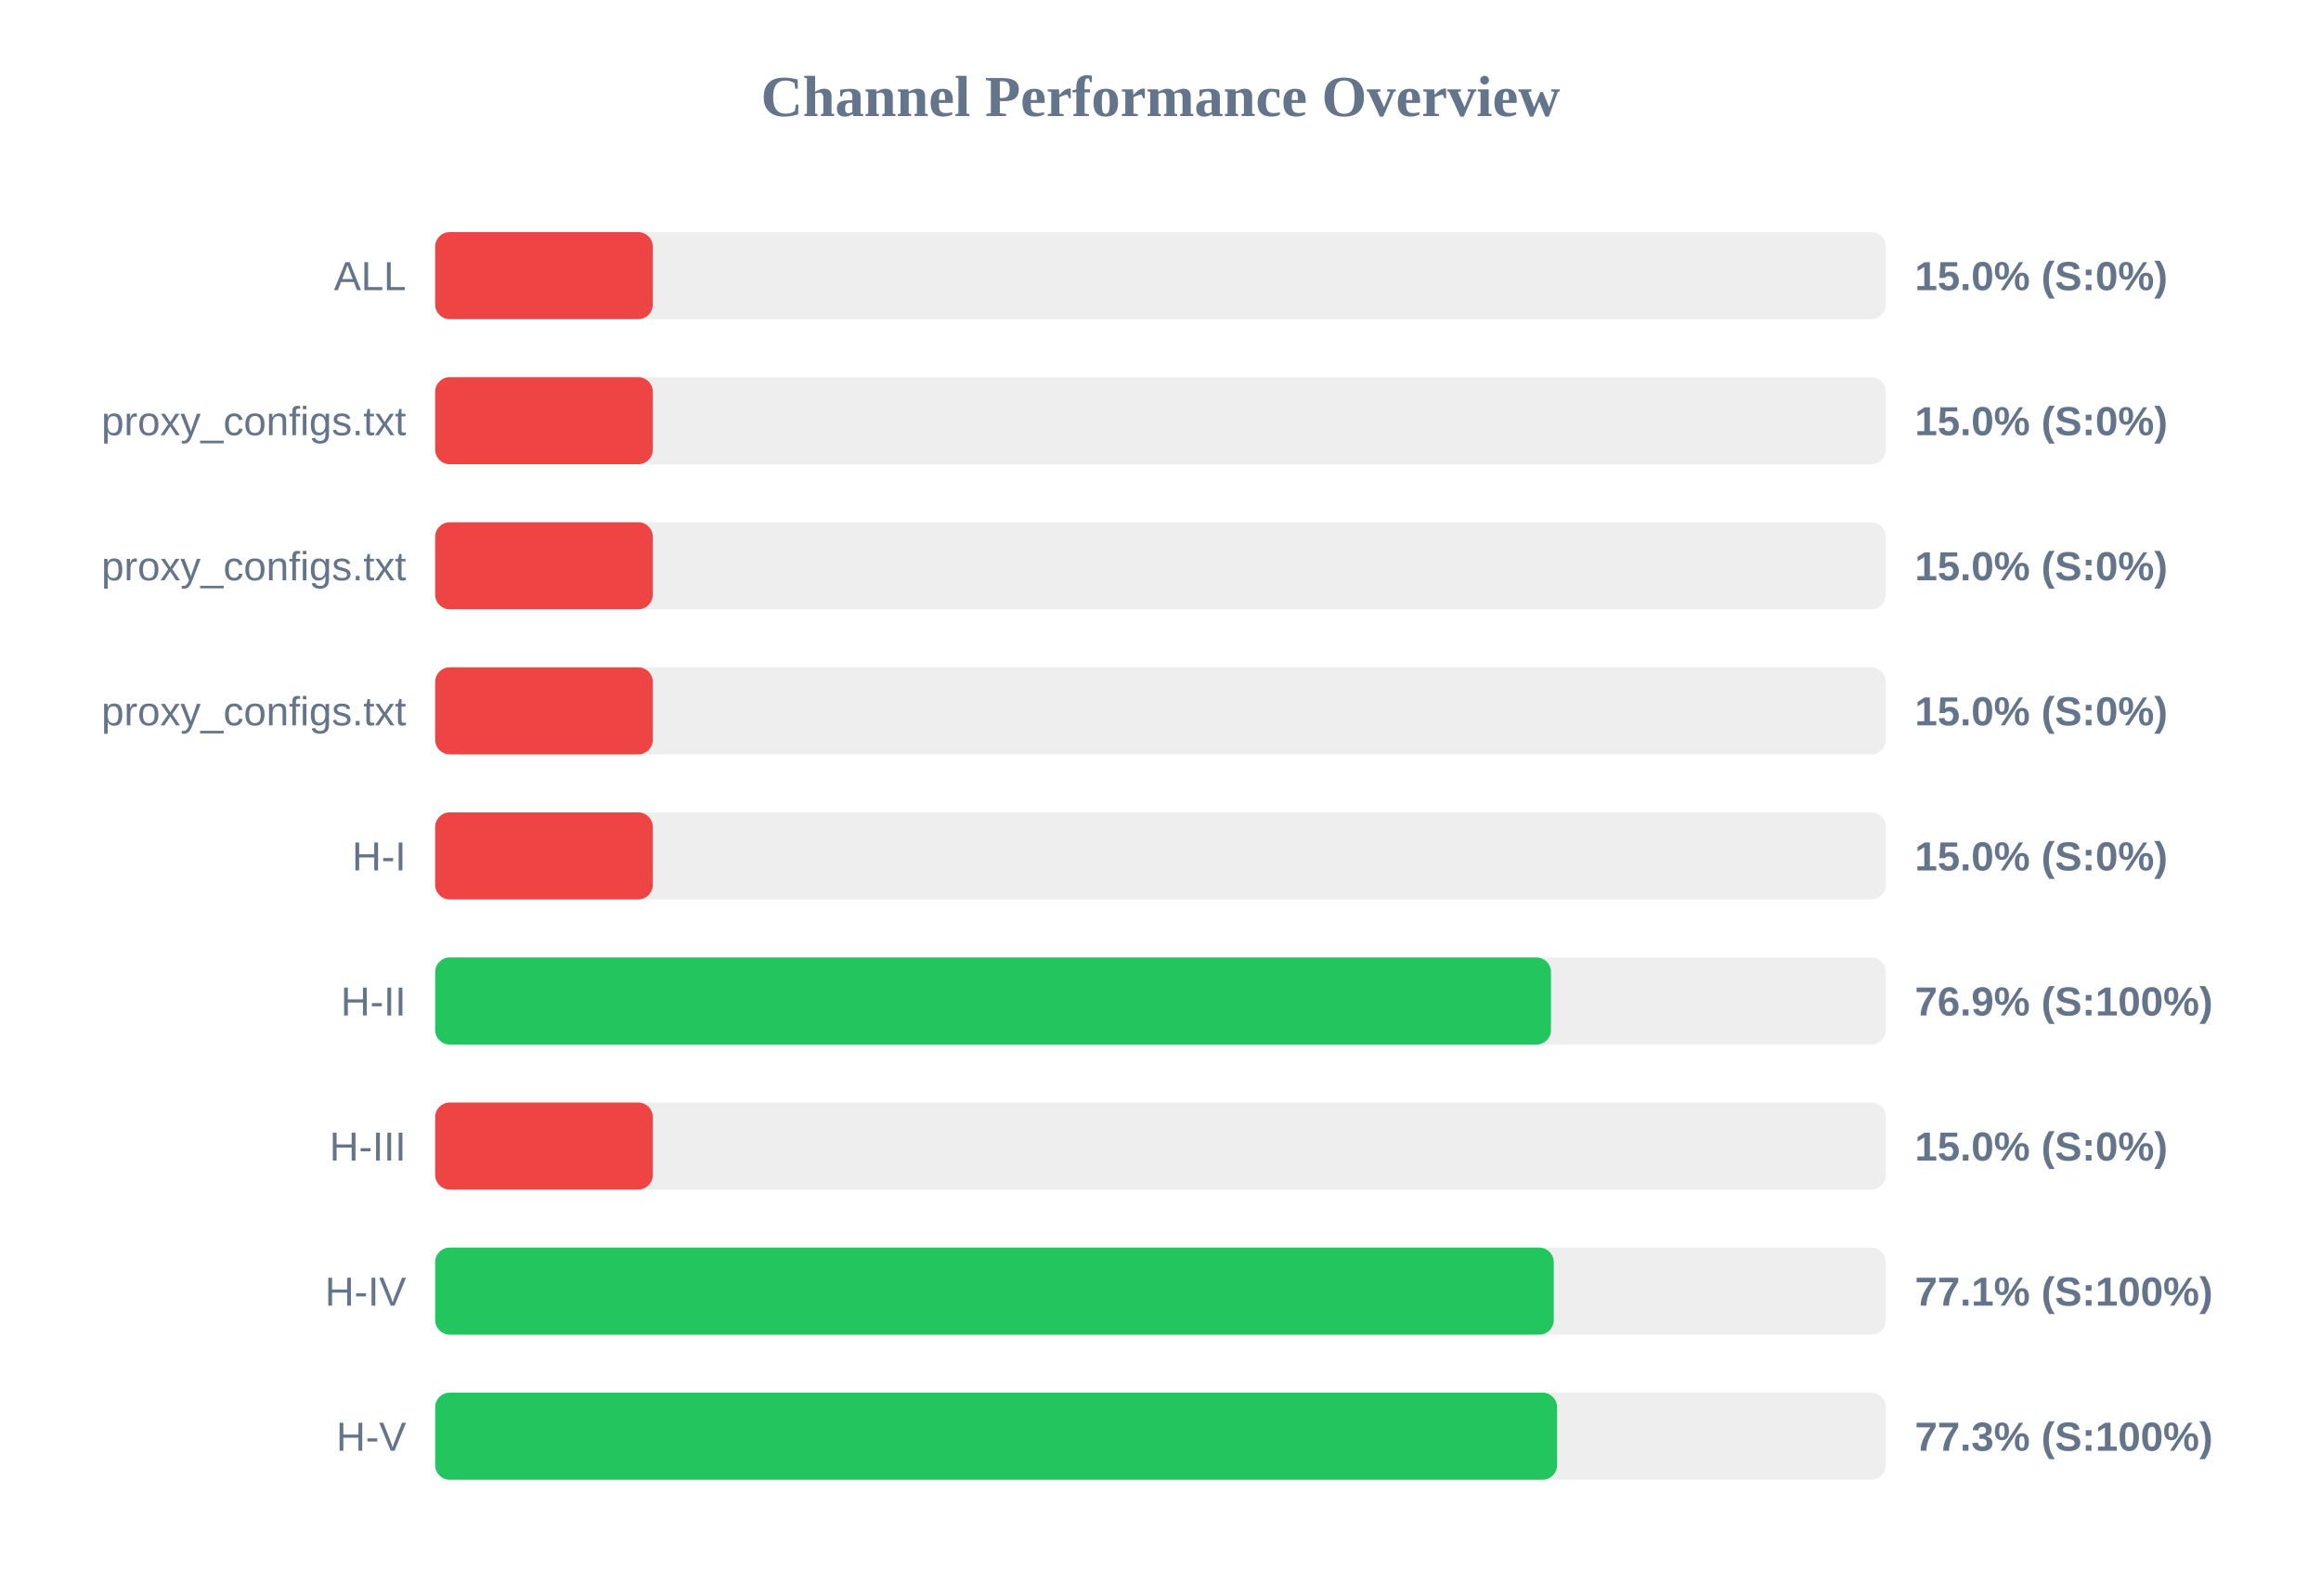
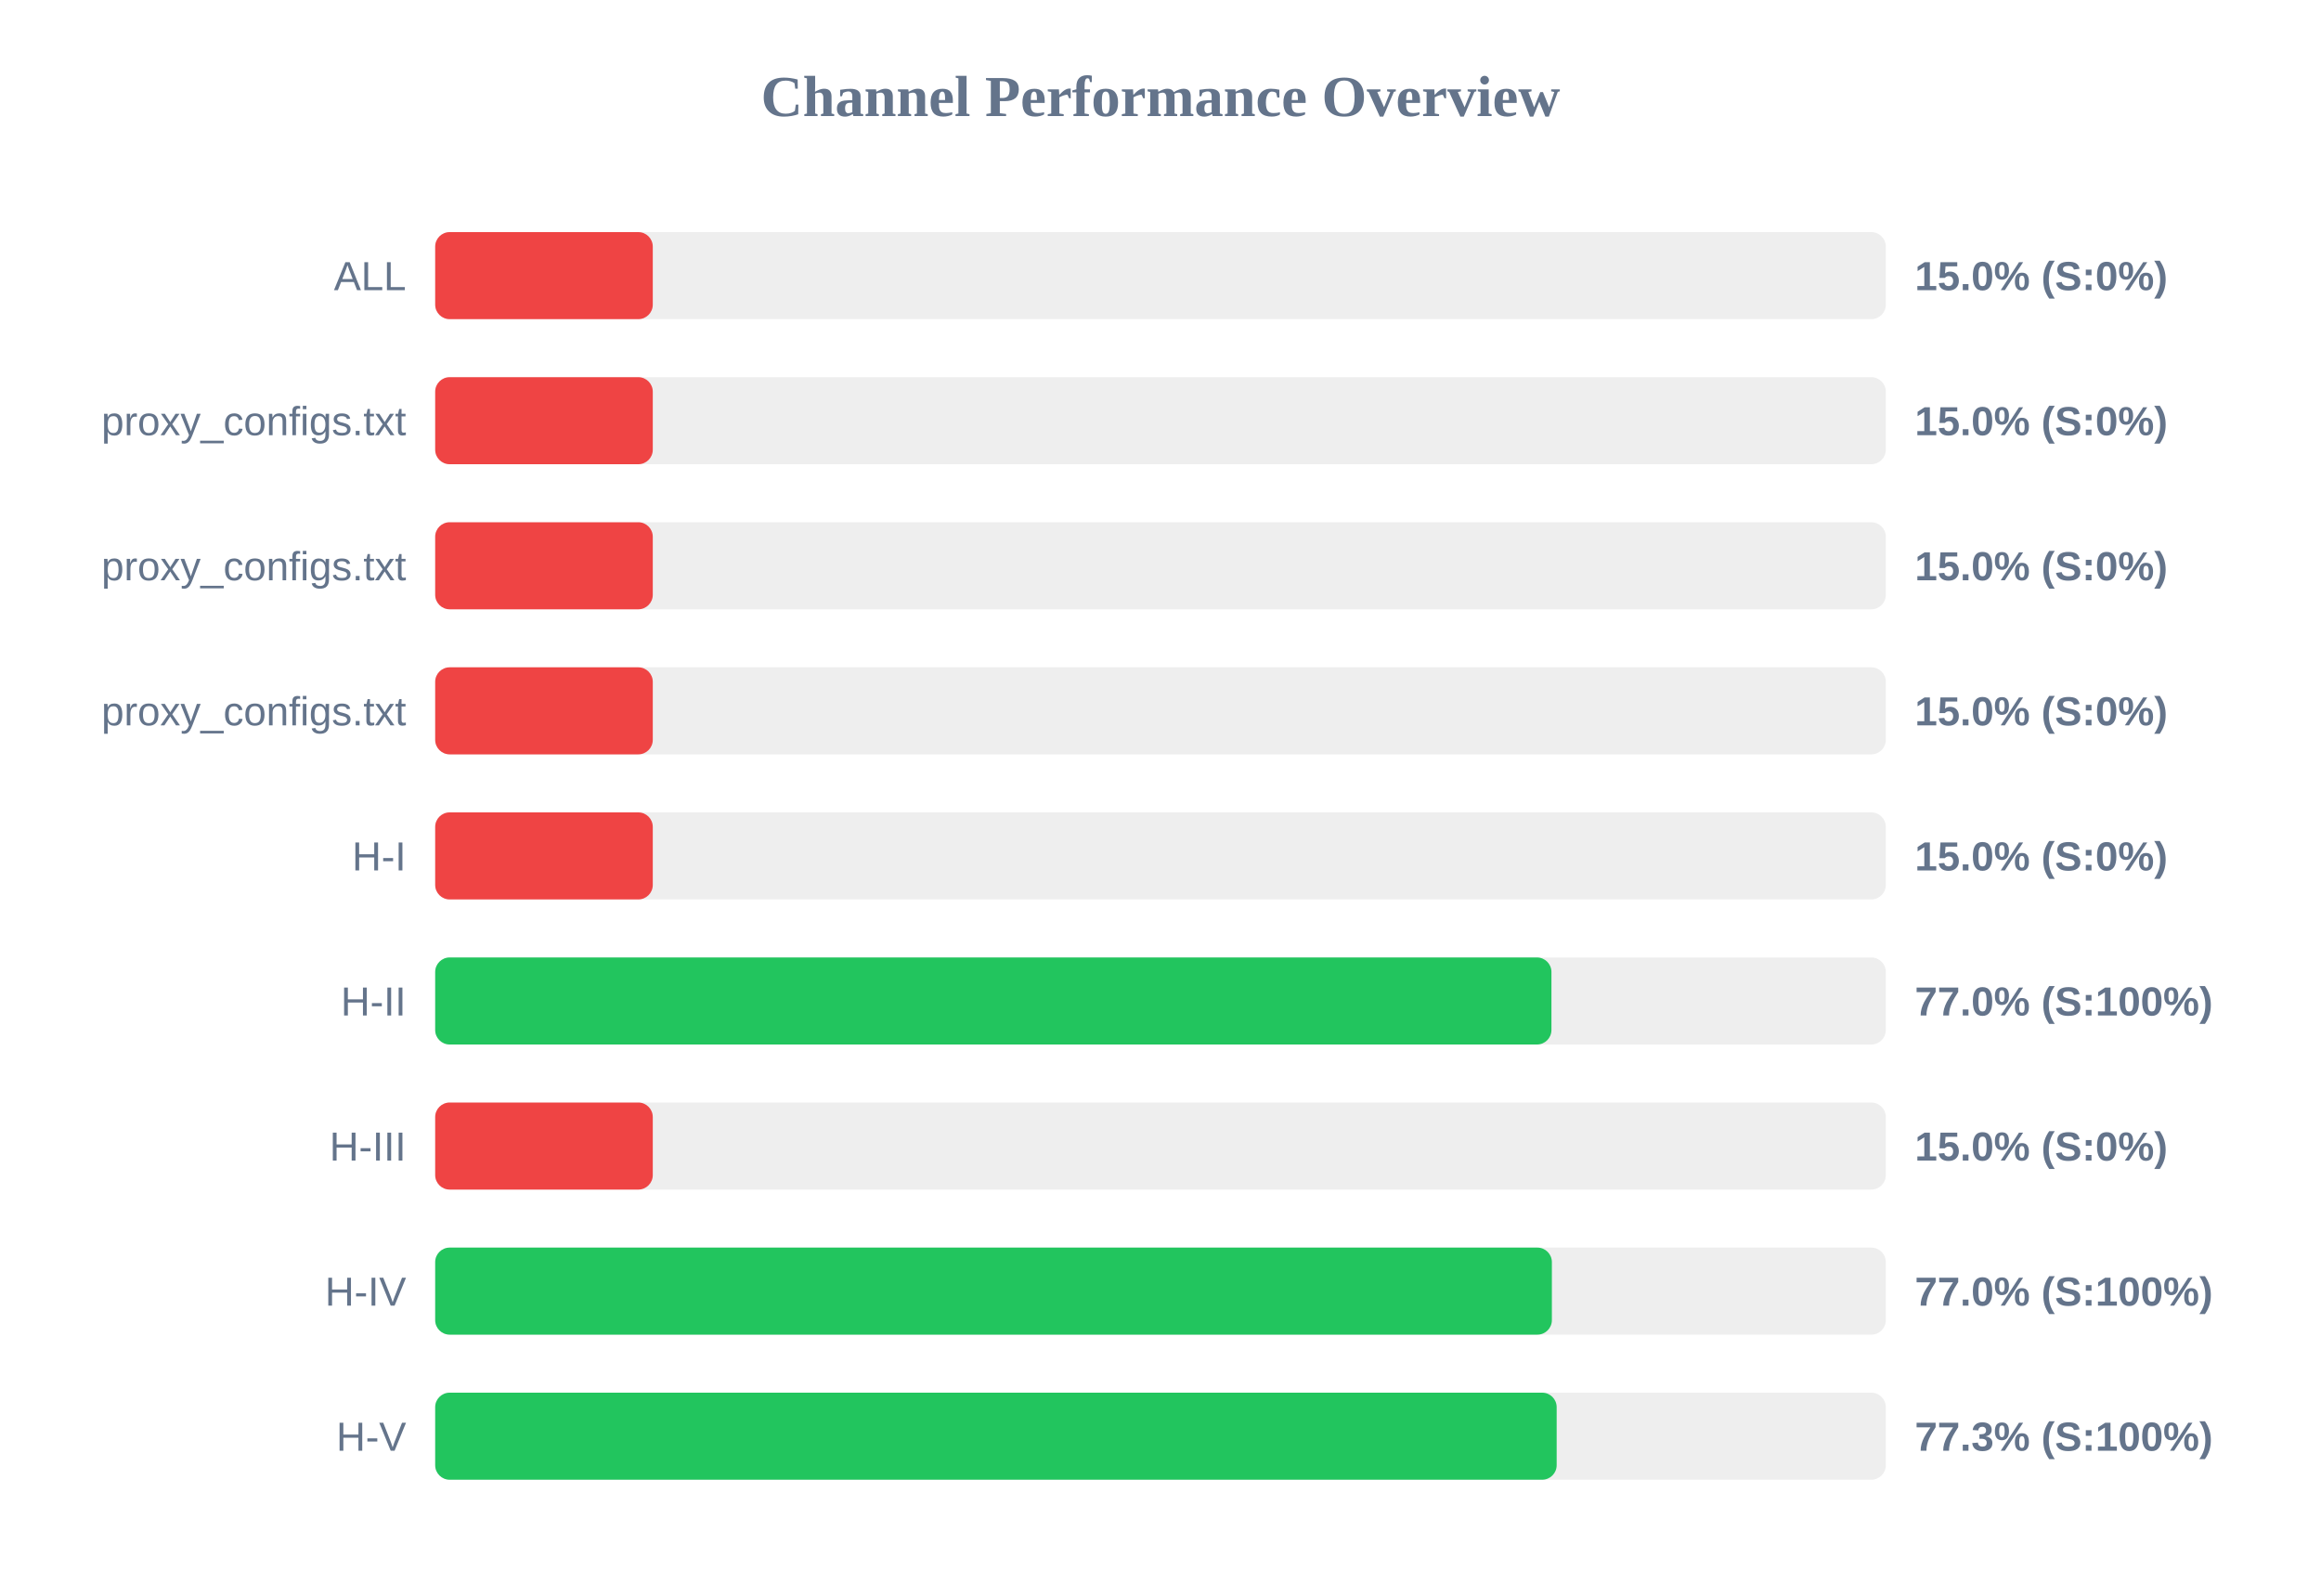
<svg xmlns="http://www.w3.org/2000/svg" width="800" height="550" version="1.1">
  <style>
        .row { font: 14px Arial; fill: #64748b; }
        .score { font: bold 14px Arial; fill: #64748b; }
    </style>
  <text x="400" y="40" text-anchor="middle" font-size="20px" font-weight="bold" fill="#64748b">Channel Performance Overview</text>
  <rect x="150" y="80" width="500" height="30" fill="#eee" rx="5" />
  <rect x="150" y="80" width="75.0" height="30" fill="#ef4444" rx="5" />
  <text x="140" y="100" text-anchor="end" class="row">ALL</text>
  <text x="660" y="100" text-anchor="start" class="score">15.0% (S:0%)</text>
  <rect x="150" y="130" width="500" height="30" fill="#eee" rx="5" />
  <rect x="150" y="130" width="75.0" height="30" fill="#ef4444" rx="5" />
  <text x="140" y="150" text-anchor="end" class="row">proxy_configs.txt</text>
  <text x="660" y="150" text-anchor="start" class="score">15.0% (S:0%)</text>
  <rect x="150" y="180" width="500" height="30" fill="#eee" rx="5" />
  <rect x="150" y="180" width="75.0" height="30" fill="#ef4444" rx="5" />
  <text x="140" y="200" text-anchor="end" class="row">proxy_configs.txt</text>
  <text x="660" y="200" text-anchor="start" class="score">15.0% (S:0%)</text>
  <rect x="150" y="230" width="500" height="30" fill="#eee" rx="5" />
  <rect x="150" y="230" width="75.0" height="30" fill="#ef4444" rx="5" />
  <text x="140" y="250" text-anchor="end" class="row">proxy_configs.txt</text>
  <text x="660" y="250" text-anchor="start" class="score">15.0% (S:0%)</text>
  <rect x="150" y="280" width="500" height="30" fill="#eee" rx="5" />
  <rect x="150" y="280" width="75.0" height="30" fill="#ef4444" rx="5" />
  <text x="140" y="300" text-anchor="end" class="row">H-I</text>
  <text x="660" y="300" text-anchor="start" class="score">15.0% (S:0%)</text>
  <rect x="150" y="330" width="500" height="30" fill="#eee" rx="5" />
-   <rect x="150" y="330" width="384.6" height="30" fill="#22c55e" rx="5" />
+   <rect x="150" y="330" width="384.75" height="30" fill="#22c55e" rx="5" />
  <text x="140" y="350" text-anchor="end" class="row">H-II</text>
-   <text x="660" y="350" text-anchor="start" class="score">76.9% (S:100%)</text>
+   <text x="660" y="350" text-anchor="start" class="score">77.0% (S:100%)</text>
  <rect x="150" y="380" width="500" height="30" fill="#eee" rx="5" />
  <rect x="150" y="380" width="75.0" height="30" fill="#ef4444" rx="5" />
  <text x="140" y="400" text-anchor="end" class="row">H-III</text>
  <text x="660" y="400" text-anchor="start" class="score">15.0% (S:0%)</text>
  <rect x="150" y="430" width="500" height="30" fill="#eee" rx="5" />
-   <rect x="150" y="430" width="385.55" height="30" fill="#22c55e" rx="5" />
+   <rect x="150" y="430" width="384.9" height="30" fill="#22c55e" rx="5" />
  <text x="140" y="450" text-anchor="end" class="row">H-IV</text>
-   <text x="660" y="450" text-anchor="start" class="score">77.1% (S:100%)</text>
+   <text x="660" y="450" text-anchor="start" class="score">77.0% (S:100%)</text>
  <rect x="150" y="480" width="500" height="30" fill="#eee" rx="5" />
-   <rect x="150" y="480" width="386.7" height="30" fill="#22c55e" rx="5" />
+   <rect x="150" y="480" width="386.55" height="30" fill="#22c55e" rx="5" />
  <text x="140" y="500" text-anchor="end" class="row">H-V</text>
  <text x="660" y="500" text-anchor="start" class="score">77.3% (S:100%)</text>
</svg>
